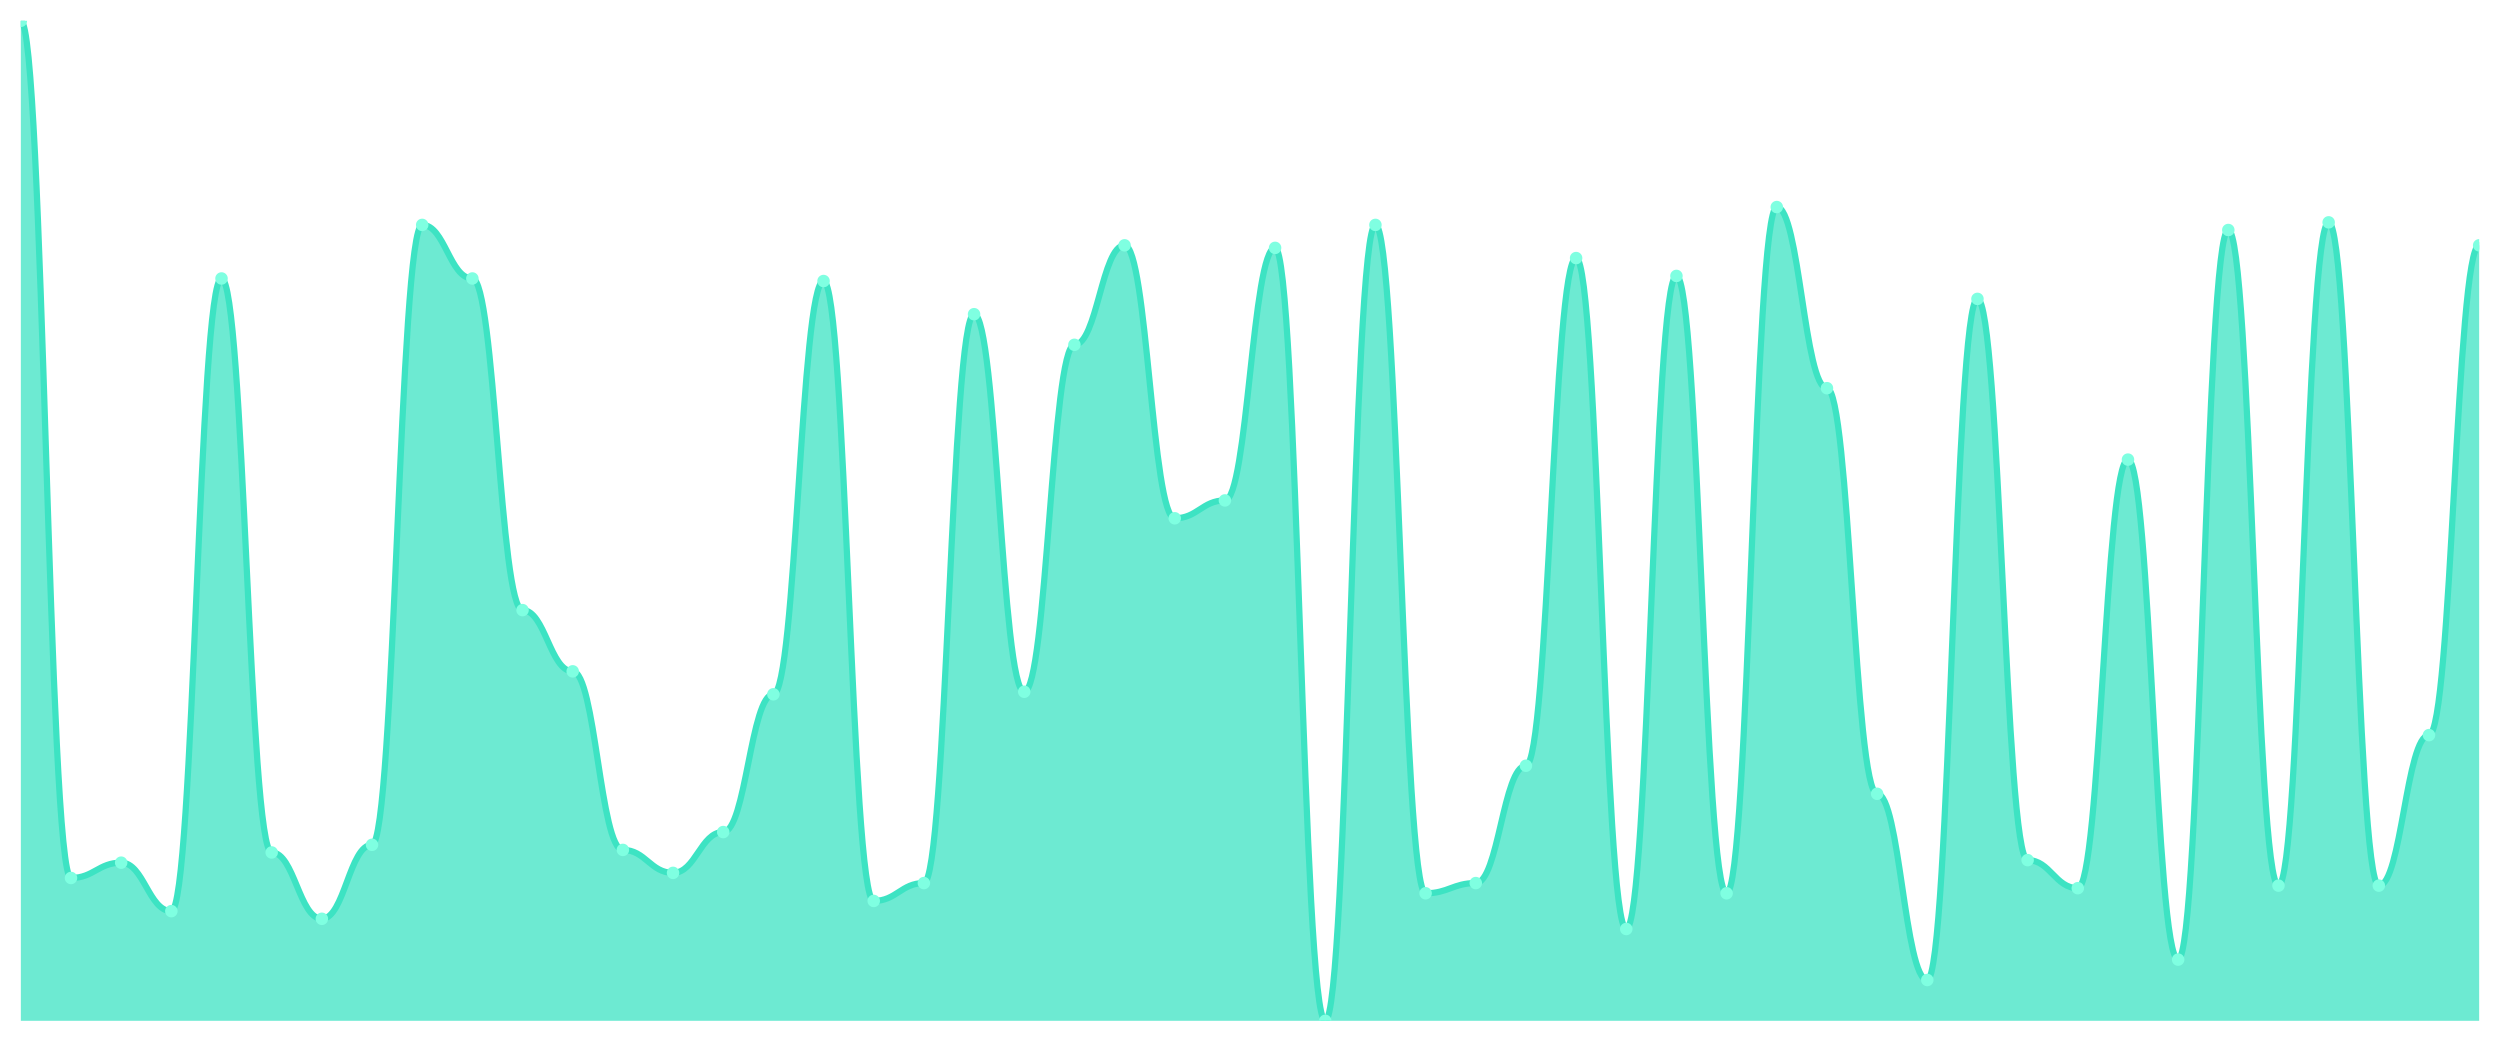
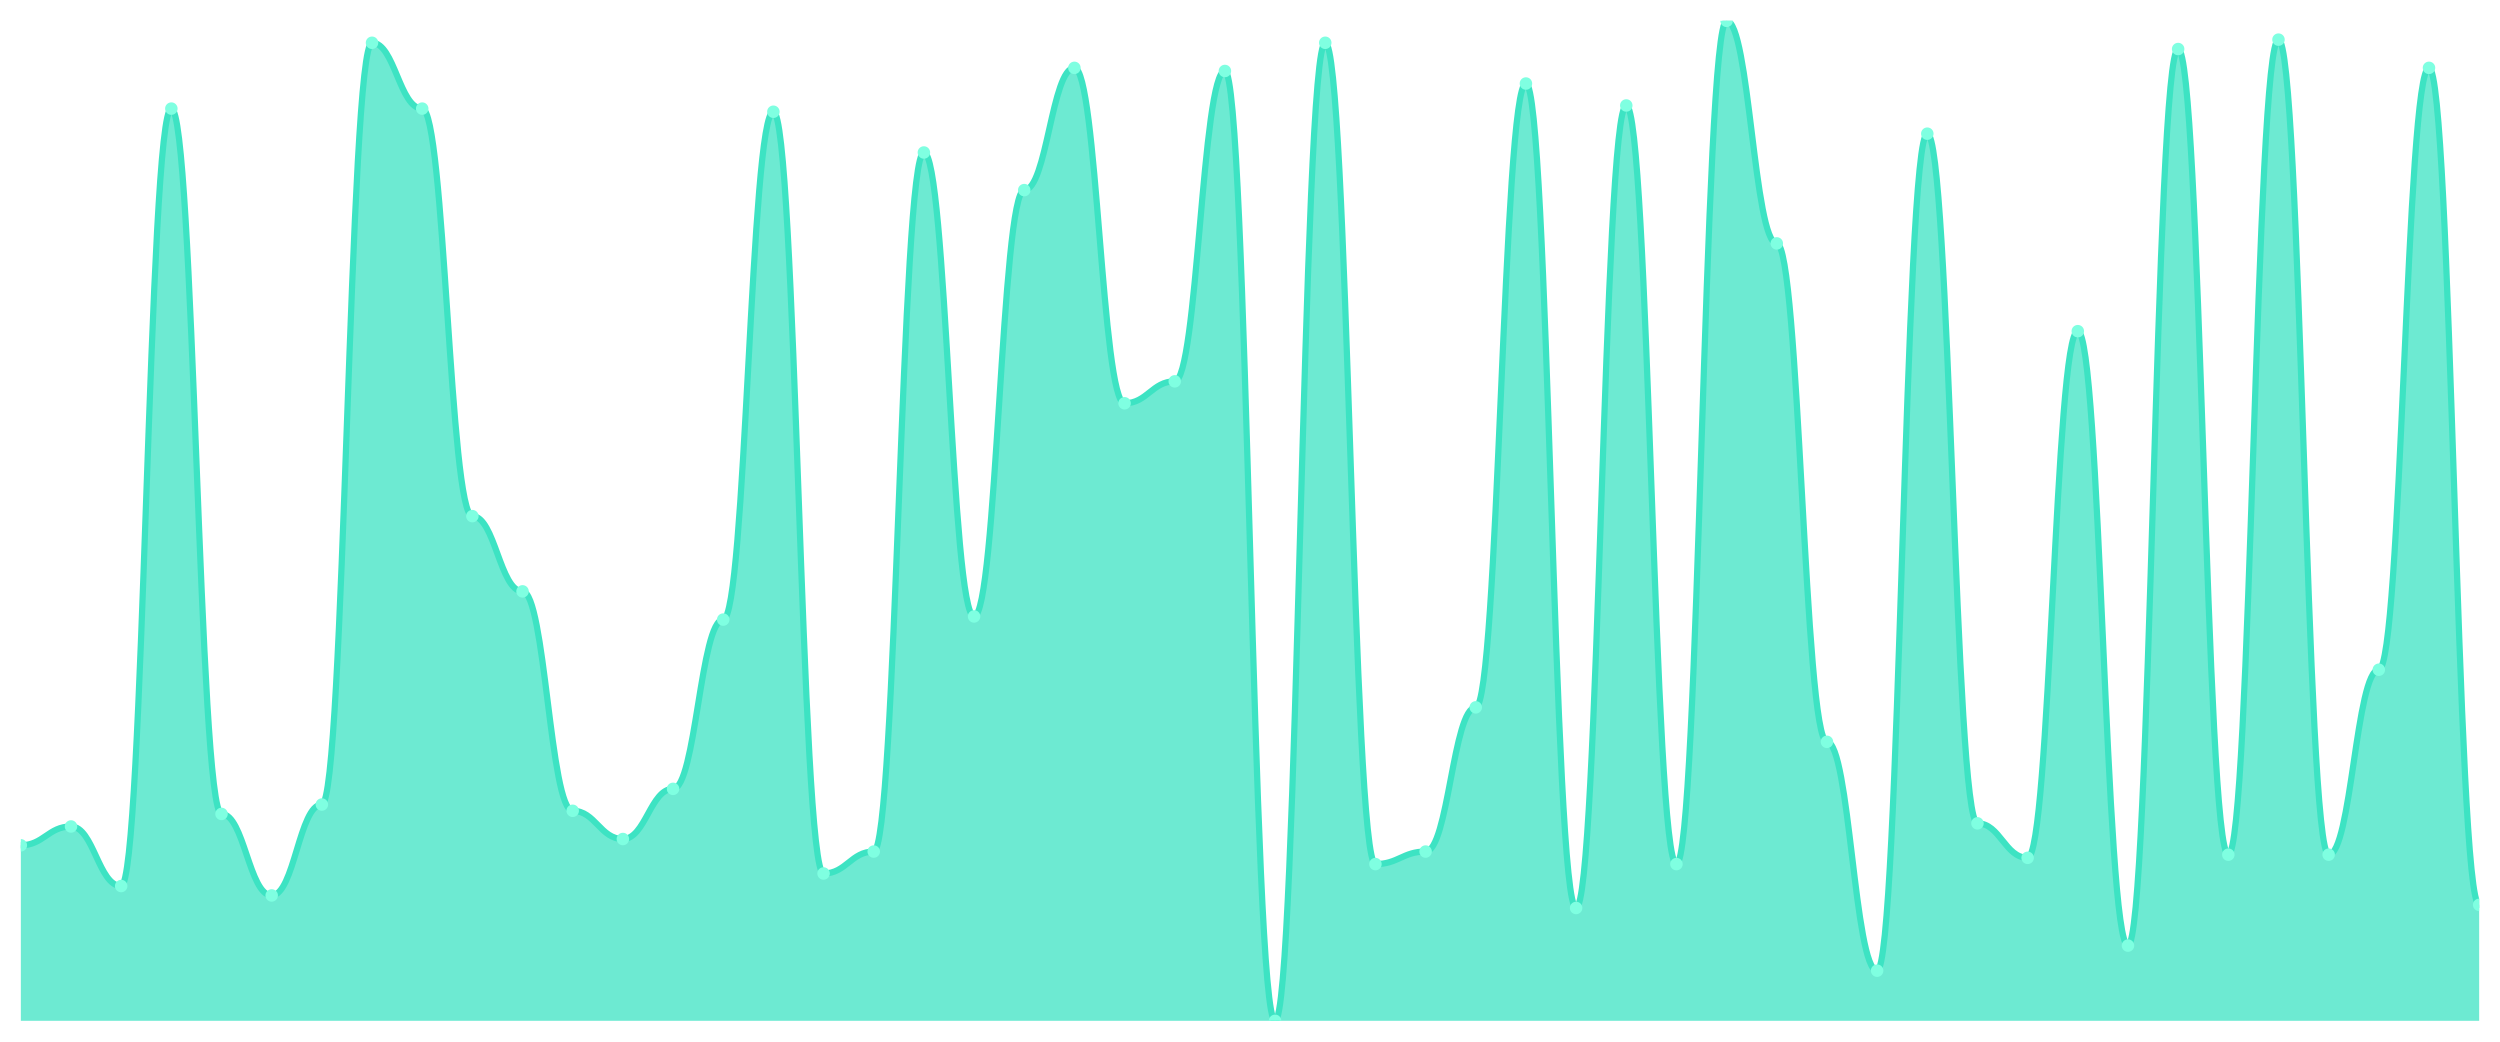
<svg xmlns="http://www.w3.org/2000/svg" viewBox="0 0 1200 500" width="1200" height="500">
  <defs>
    <clipPath id="c">
      <rect x="10" y="10" width="1180" height="480" />
    </clipPath>
  </defs>
  <rect width="1200" height="500" fill="none" />
  <g clip-path="url(#c)">
-     <path d="M 10,490 L 10,10 C 20.837,10 23.245,421.429 34.082,421.429 C 44.918,421.429 47.327,414.082 58.163,414.082 C 69,414.082 71.408,437.347 82.245,437.347 C 93.082,437.347 95.49,133.673 106.327,133.673 C 117.163,133.673 119.571,409.184 130.408,409.184 C 141.245,409.184 143.653,441.02 154.49,441.02 C 165.327,441.02 167.735,405.51 178.571,405.51 C 189.408,405.51 191.816,107.959 202.653,107.959 C 213.49,107.959 215.898,133.673 226.735,133.673 C 237.571,133.673 239.98,292.857 250.816,292.857 C 261.653,292.857 264.061,322.245 274.898,322.245 C 285.735,322.245 288.143,407.959 298.98,407.959 C 309.816,407.959 312.224,418.98 323.061,418.98 C 333.898,418.98 336.306,399.388 347.143,399.388 C 357.98,399.388 360.388,333.265 371.224,333.265 C 382.061,333.265 384.469,134.898 395.306,134.898 C 406.143,134.898 408.551,432.449 419.388,432.449 C 430.224,432.449 432.633,423.878 443.469,423.878 C 454.306,423.878 456.714,150.816 467.551,150.816 C 478.388,150.816 480.796,332.041 491.633,332.041 C 502.469,332.041 504.878,165.51 515.714,165.51 C 526.551,165.51 528.959,117.755 539.796,117.755 C 550.633,117.755 553.041,248.776 563.878,248.776 C 574.714,248.776 577.122,240.204 587.959,240.204 C 598.796,240.204 601.204,118.98 612.041,118.98 C 622.878,118.98 625.286,490 636.122,490 C 646.959,490 649.367,107.959 660.204,107.959 C 671.041,107.959 673.449,428.776 684.286,428.776 C 695.122,428.776 697.531,423.878 708.367,423.878 C 719.204,423.878 721.612,367.551 732.449,367.551 C 743.286,367.551 745.694,123.878 756.531,123.878 C 767.367,123.878 769.776,445.918 780.612,445.918 C 791.449,445.918 793.857,132.449 804.694,132.449 C 815.531,132.449 817.939,428.776 828.776,428.776 C 839.612,428.776 842.02,99.388 852.857,99.388 C 863.694,99.388 866.102,186.327 876.939,186.327 C 887.776,186.327 890.184,381.02 901.02,381.02 C 911.857,381.02 914.265,470.408 925.102,470.408 C 935.939,470.408 938.347,143.469 949.184,143.469 C 960.02,143.469 962.429,412.857 973.265,412.857 C 984.102,412.857 986.51,426.327 997.347,426.327 C 1008.184,426.327 1010.592,220.612 1021.429,220.612 C 1032.265,220.612 1034.673,460.612 1045.51,460.612 C 1056.347,460.612 1058.755,110.408 1069.592,110.408 C 1080.429,110.408 1082.837,425.102 1093.673,425.102 C 1104.51,425.102 1106.918,106.735 1117.755,106.735 C 1128.592,106.735 1131,425.102 1141.837,425.102 C 1152.673,425.102 1155.082,352.857 1165.918,352.857 C 1176.755,352.857 1179.163,117.755 1190,117.755 L 1190,490 Z" fill="rgba(61,227,195,0.75)" />
-     <path d="M 10,10 C 20.837,10 23.245,421.429 34.082,421.429 C 44.918,421.429 47.327,414.082 58.163,414.082 C 69,414.082 71.408,437.347 82.245,437.347 C 93.082,437.347 95.49,133.673 106.327,133.673 C 117.163,133.673 119.571,409.184 130.408,409.184 C 141.245,409.184 143.653,441.02 154.49,441.02 C 165.327,441.02 167.735,405.51 178.571,405.51 C 189.408,405.51 191.816,107.959 202.653,107.959 C 213.49,107.959 215.898,133.673 226.735,133.673 C 237.571,133.673 239.98,292.857 250.816,292.857 C 261.653,292.857 264.061,322.245 274.898,322.245 C 285.735,322.245 288.143,407.959 298.98,407.959 C 309.816,407.959 312.224,418.98 323.061,418.98 C 333.898,418.98 336.306,399.388 347.143,399.388 C 357.98,399.388 360.388,333.265 371.224,333.265 C 382.061,333.265 384.469,134.898 395.306,134.898 C 406.143,134.898 408.551,432.449 419.388,432.449 C 430.224,432.449 432.633,423.878 443.469,423.878 C 454.306,423.878 456.714,150.816 467.551,150.816 C 478.388,150.816 480.796,332.041 491.633,332.041 C 502.469,332.041 504.878,165.51 515.714,165.51 C 526.551,165.51 528.959,117.755 539.796,117.755 C 550.633,117.755 553.041,248.776 563.878,248.776 C 574.714,248.776 577.122,240.204 587.959,240.204 C 598.796,240.204 601.204,118.98 612.041,118.98 C 622.878,118.98 625.286,490 636.122,490 C 646.959,490 649.367,107.959 660.204,107.959 C 671.041,107.959 673.449,428.776 684.286,428.776 C 695.122,428.776 697.531,423.878 708.367,423.878 C 719.204,423.878 721.612,367.551 732.449,367.551 C 743.286,367.551 745.694,123.878 756.531,123.878 C 767.367,123.878 769.776,445.918 780.612,445.918 C 791.449,445.918 793.857,132.449 804.694,132.449 C 815.531,132.449 817.939,428.776 828.776,428.776 C 839.612,428.776 842.02,99.388 852.857,99.388 C 863.694,99.388 866.102,186.327 876.939,186.327 C 887.776,186.327 890.184,381.02 901.02,381.02 C 911.857,381.02 914.265,470.408 925.102,470.408 C 935.939,470.408 938.347,143.469 949.184,143.469 C 960.02,143.469 962.429,412.857 973.265,412.857 C 984.102,412.857 986.51,426.327 997.347,426.327 C 1008.184,426.327 1010.592,220.612 1021.429,220.612 C 1032.265,220.612 1034.673,460.612 1045.51,460.612 C 1056.347,460.612 1058.755,110.408 1069.592,110.408 C 1080.429,110.408 1082.837,425.102 1093.673,425.102 C 1104.51,425.102 1106.918,106.735 1117.755,106.735 C 1128.592,106.735 1131,425.102 1141.837,425.102 C 1152.673,425.102 1155.082,352.857 1165.918,352.857 C 1176.755,352.857 1179.163,117.755 1190,117.755" fill="none" stroke="#3de3c3" stroke-width="3" stroke-linecap="round" stroke-linejoin="round" />
-     <circle cx="10" cy="10" r="3" fill="#7fffe1" />
-     <circle cx="34.082" cy="421.429" r="3" fill="#7fffe1" />
-     <circle cx="58.163" cy="414.082" r="3" fill="#7fffe1" />
-     <circle cx="82.245" cy="437.347" r="3" fill="#7fffe1" />
-     <circle cx="106.327" cy="133.673" r="3" fill="#7fffe1" />
-     <circle cx="130.408" cy="409.184" r="3" fill="#7fffe1" />
-     <circle cx="154.49" cy="441.02" r="3" fill="#7fffe1" />
-     <circle cx="178.571" cy="405.51" r="3" fill="#7fffe1" />
-     <circle cx="202.653" cy="107.959" r="3" fill="#7fffe1" />
-     <circle cx="226.735" cy="133.673" r="3" fill="#7fffe1" />
-     <circle cx="250.816" cy="292.857" r="3" fill="#7fffe1" />
-     <circle cx="274.898" cy="322.245" r="3" fill="#7fffe1" />
-     <circle cx="298.98" cy="407.959" r="3" fill="#7fffe1" />
-     <circle cx="323.061" cy="418.98" r="3" fill="#7fffe1" />
-     <circle cx="347.143" cy="399.388" r="3" fill="#7fffe1" />
-     <circle cx="371.224" cy="333.265" r="3" fill="#7fffe1" />
-     <circle cx="395.306" cy="134.898" r="3" fill="#7fffe1" />
-     <circle cx="419.388" cy="432.449" r="3" fill="#7fffe1" />
-     <circle cx="443.469" cy="423.878" r="3" fill="#7fffe1" />
-     <circle cx="467.551" cy="150.816" r="3" fill="#7fffe1" />
-     <circle cx="491.633" cy="332.041" r="3" fill="#7fffe1" />
-     <circle cx="515.714" cy="165.51" r="3" fill="#7fffe1" />
-     <circle cx="539.796" cy="117.755" r="3" fill="#7fffe1" />
-     <circle cx="563.878" cy="248.776" r="3" fill="#7fffe1" />
-     <circle cx="587.959" cy="240.204" r="3" fill="#7fffe1" />
-     <circle cx="612.041" cy="118.98" r="3" fill="#7fffe1" />
-     <circle cx="636.122" cy="490" r="3" fill="#7fffe1" />
-     <circle cx="660.204" cy="107.959" r="3" fill="#7fffe1" />
-     <circle cx="684.286" cy="428.776" r="3" fill="#7fffe1" />
-     <circle cx="708.367" cy="423.878" r="3" fill="#7fffe1" />
-     <circle cx="732.449" cy="367.551" r="3" fill="#7fffe1" />
-     <circle cx="756.531" cy="123.878" r="3" fill="#7fffe1" />
-     <circle cx="780.612" cy="445.918" r="3" fill="#7fffe1" />
-     <circle cx="804.694" cy="132.449" r="3" fill="#7fffe1" />
-     <circle cx="828.776" cy="428.776" r="3" fill="#7fffe1" />
-     <circle cx="852.857" cy="99.388" r="3" fill="#7fffe1" />
-     <circle cx="876.939" cy="186.327" r="3" fill="#7fffe1" />
-     <circle cx="901.02" cy="381.02" r="3" fill="#7fffe1" />
-     <circle cx="925.102" cy="470.408" r="3" fill="#7fffe1" />
-     <circle cx="949.184" cy="143.469" r="3" fill="#7fffe1" />
-     <circle cx="973.265" cy="412.857" r="3" fill="#7fffe1" />
-     <circle cx="997.347" cy="426.327" r="3" fill="#7fffe1" />
-     <circle cx="1021.429" cy="220.612" r="3" fill="#7fffe1" />
-     <circle cx="1045.51" cy="460.612" r="3" fill="#7fffe1" />
-     <circle cx="1069.592" cy="110.408" r="3" fill="#7fffe1" />
-     <circle cx="1093.673" cy="425.102" r="3" fill="#7fffe1" />
-     <circle cx="1117.755" cy="106.735" r="3" fill="#7fffe1" />
-     <circle cx="1141.837" cy="425.102" r="3" fill="#7fffe1" />
-     <circle cx="1165.918" cy="352.857" r="3" fill="#7fffe1" />
-     <circle cx="1190" cy="117.755" r="3" fill="#7fffe1" />
+     <path d="M 10,490 L 10,405.737 C 20.837,405.737 23.245,396.708 34.082,396.708 C 44.918,396.708 47.327,425.298 58.163,425.298 C 69,425.298 71.408,52.132 82.245,52.132 C 93.082,52.132 95.49,390.69 106.327,390.69 C 117.163,390.69 119.571,429.812 130.408,429.812 C 141.245,429.812 143.653,386.176 154.49,386.176 C 165.327,386.176 167.735,20.533 178.571,20.533 C 189.408,20.533 191.816,52.132 202.653,52.132 C 213.49,52.132 215.898,247.743 226.735,247.743 C 237.571,247.743 239.98,283.856 250.816,283.856 C 261.653,283.856 264.061,389.185 274.898,389.185 C 285.735,389.185 288.143,402.727 298.98,402.727 C 309.816,402.727 312.224,378.652 323.061,378.652 C 333.898,378.652 336.306,297.398 347.143,297.398 C 357.98,297.398 360.388,53.636 371.224,53.636 C 382.061,53.636 384.469,419.279 395.306,419.279 C 406.143,419.279 408.551,408.746 419.388,408.746 C 430.224,408.746 432.633,73.197 443.469,73.197 C 454.306,73.197 456.714,295.893 467.551,295.893 C 478.388,295.893 480.796,91.254 491.633,91.254 C 502.469,91.254 504.878,32.571 515.714,32.571 C 526.551,32.571 528.959,193.574 539.796,193.574 C 550.633,193.574 553.041,183.041 563.878,183.041 C 574.714,183.041 577.122,34.075 587.959,34.075 C 598.796,34.075 601.204,490 612.041,490 C 622.878,490 625.286,20.533 636.122,20.533 C 646.959,20.533 649.367,414.765 660.204,414.765 C 671.041,414.765 673.449,408.746 684.286,408.746 C 695.122,408.746 697.531,339.53 708.367,339.53 C 719.204,339.53 721.612,40.094 732.449,40.094 C 743.286,40.094 745.694,435.831 756.531,435.831 C 767.367,435.831 769.776,50.627 780.612,50.627 C 791.449,50.627 793.857,414.765 804.694,414.765 C 815.531,414.765 817.939,10 828.776,10 C 839.612,10 842.02,116.834 852.857,116.834 C 863.694,116.834 866.102,356.082 876.939,356.082 C 887.776,356.082 890.184,465.925 901.02,465.925 C 911.857,465.925 914.265,64.169 925.102,64.169 C 935.939,64.169 938.347,395.204 949.184,395.204 C 960.02,395.204 962.429,411.755 973.265,411.755 C 984.102,411.755 986.51,158.966 997.347,158.966 C 1008.184,158.966 1010.592,453.887 1021.429,453.887 C 1032.265,453.887 1034.673,23.542 1045.51,23.542 C 1056.347,23.542 1058.755,410.251 1069.592,410.251 C 1080.429,410.251 1082.837,19.028 1093.673,19.028 C 1104.51,19.028 1106.918,410.251 1117.755,410.251 C 1128.592,410.251 1131,321.473 1141.837,321.473 C 1152.673,321.473 1155.082,32.571 1165.918,32.571 C 1176.755,32.571 1179.163,434.326 1190,434.326 L 1190,490 Z" fill="rgba(61,227,195,0.75)" />
+     <path d="M 10,405.737 C 20.837,405.737 23.245,396.708 34.082,396.708 C 44.918,396.708 47.327,425.298 58.163,425.298 C 69,425.298 71.408,52.132 82.245,52.132 C 93.082,52.132 95.49,390.69 106.327,390.69 C 117.163,390.69 119.571,429.812 130.408,429.812 C 141.245,429.812 143.653,386.176 154.49,386.176 C 165.327,386.176 167.735,20.533 178.571,20.533 C 189.408,20.533 191.816,52.132 202.653,52.132 C 213.49,52.132 215.898,247.743 226.735,247.743 C 237.571,247.743 239.98,283.856 250.816,283.856 C 261.653,283.856 264.061,389.185 274.898,389.185 C 285.735,389.185 288.143,402.727 298.98,402.727 C 309.816,402.727 312.224,378.652 323.061,378.652 C 333.898,378.652 336.306,297.398 347.143,297.398 C 357.98,297.398 360.388,53.636 371.224,53.636 C 382.061,53.636 384.469,419.279 395.306,419.279 C 406.143,419.279 408.551,408.746 419.388,408.746 C 430.224,408.746 432.633,73.197 443.469,73.197 C 454.306,73.197 456.714,295.893 467.551,295.893 C 478.388,295.893 480.796,91.254 491.633,91.254 C 502.469,91.254 504.878,32.571 515.714,32.571 C 526.551,32.571 528.959,193.574 539.796,193.574 C 550.633,193.574 553.041,183.041 563.878,183.041 C 574.714,183.041 577.122,34.075 587.959,34.075 C 598.796,34.075 601.204,490 612.041,490 C 622.878,490 625.286,20.533 636.122,20.533 C 646.959,20.533 649.367,414.765 660.204,414.765 C 671.041,414.765 673.449,408.746 684.286,408.746 C 695.122,408.746 697.531,339.53 708.367,339.53 C 719.204,339.53 721.612,40.094 732.449,40.094 C 743.286,40.094 745.694,435.831 756.531,435.831 C 767.367,435.831 769.776,50.627 780.612,50.627 C 791.449,50.627 793.857,414.765 804.694,414.765 C 815.531,414.765 817.939,10 828.776,10 C 839.612,10 842.02,116.834 852.857,116.834 C 863.694,116.834 866.102,356.082 876.939,356.082 C 887.776,356.082 890.184,465.925 901.02,465.925 C 911.857,465.925 914.265,64.169 925.102,64.169 C 935.939,64.169 938.347,395.204 949.184,395.204 C 960.02,395.204 962.429,411.755 973.265,411.755 C 984.102,411.755 986.51,158.966 997.347,158.966 C 1008.184,158.966 1010.592,453.887 1021.429,453.887 C 1032.265,453.887 1034.673,23.542 1045.51,23.542 C 1056.347,23.542 1058.755,410.251 1069.592,410.251 C 1080.429,410.251 1082.837,19.028 1093.673,19.028 C 1104.51,19.028 1106.918,410.251 1117.755,410.251 C 1128.592,410.251 1131,321.473 1141.837,321.473 C 1152.673,321.473 1155.082,32.571 1165.918,32.571 C 1176.755,32.571 1179.163,434.326 1190,434.326" fill="none" stroke="#3de3c3" stroke-width="3" stroke-linecap="round" stroke-linejoin="round" />
+     <circle cx="10" cy="405.737" r="3" fill="#7fffe1" />
+     <circle cx="34.082" cy="396.708" r="3" fill="#7fffe1" />
+     <circle cx="58.163" cy="425.298" r="3" fill="#7fffe1" />
+     <circle cx="82.245" cy="52.132" r="3" fill="#7fffe1" />
+     <circle cx="106.327" cy="390.69" r="3" fill="#7fffe1" />
+     <circle cx="130.408" cy="429.812" r="3" fill="#7fffe1" />
+     <circle cx="154.49" cy="386.176" r="3" fill="#7fffe1" />
+     <circle cx="178.571" cy="20.533" r="3" fill="#7fffe1" />
+     <circle cx="202.653" cy="52.132" r="3" fill="#7fffe1" />
+     <circle cx="226.735" cy="247.743" r="3" fill="#7fffe1" />
+     <circle cx="250.816" cy="283.856" r="3" fill="#7fffe1" />
+     <circle cx="274.898" cy="389.185" r="3" fill="#7fffe1" />
+     <circle cx="298.98" cy="402.727" r="3" fill="#7fffe1" />
+     <circle cx="323.061" cy="378.652" r="3" fill="#7fffe1" />
+     <circle cx="347.143" cy="297.398" r="3" fill="#7fffe1" />
+     <circle cx="371.224" cy="53.636" r="3" fill="#7fffe1" />
+     <circle cx="395.306" cy="419.279" r="3" fill="#7fffe1" />
+     <circle cx="419.388" cy="408.746" r="3" fill="#7fffe1" />
+     <circle cx="443.469" cy="73.197" r="3" fill="#7fffe1" />
+     <circle cx="467.551" cy="295.893" r="3" fill="#7fffe1" />
+     <circle cx="491.633" cy="91.254" r="3" fill="#7fffe1" />
+     <circle cx="515.714" cy="32.571" r="3" fill="#7fffe1" />
+     <circle cx="539.796" cy="193.574" r="3" fill="#7fffe1" />
+     <circle cx="563.878" cy="183.041" r="3" fill="#7fffe1" />
+     <circle cx="587.959" cy="34.075" r="3" fill="#7fffe1" />
+     <circle cx="612.041" cy="490" r="3" fill="#7fffe1" />
+     <circle cx="636.122" cy="20.533" r="3" fill="#7fffe1" />
+     <circle cx="660.204" cy="414.765" r="3" fill="#7fffe1" />
+     <circle cx="684.286" cy="408.746" r="3" fill="#7fffe1" />
+     <circle cx="708.367" cy="339.53" r="3" fill="#7fffe1" />
+     <circle cx="732.449" cy="40.094" r="3" fill="#7fffe1" />
+     <circle cx="756.531" cy="435.831" r="3" fill="#7fffe1" />
+     <circle cx="780.612" cy="50.627" r="3" fill="#7fffe1" />
+     <circle cx="804.694" cy="414.765" r="3" fill="#7fffe1" />
+     <circle cx="828.776" cy="10" r="3" fill="#7fffe1" />
+     <circle cx="852.857" cy="116.834" r="3" fill="#7fffe1" />
+     <circle cx="876.939" cy="356.082" r="3" fill="#7fffe1" />
+     <circle cx="901.02" cy="465.925" r="3" fill="#7fffe1" />
+     <circle cx="925.102" cy="64.169" r="3" fill="#7fffe1" />
+     <circle cx="949.184" cy="395.204" r="3" fill="#7fffe1" />
+     <circle cx="973.265" cy="411.755" r="3" fill="#7fffe1" />
+     <circle cx="997.347" cy="158.966" r="3" fill="#7fffe1" />
+     <circle cx="1021.429" cy="453.887" r="3" fill="#7fffe1" />
+     <circle cx="1045.51" cy="23.542" r="3" fill="#7fffe1" />
+     <circle cx="1069.592" cy="410.251" r="3" fill="#7fffe1" />
+     <circle cx="1093.673" cy="19.028" r="3" fill="#7fffe1" />
+     <circle cx="1117.755" cy="410.251" r="3" fill="#7fffe1" />
+     <circle cx="1141.837" cy="321.473" r="3" fill="#7fffe1" />
+     <circle cx="1165.918" cy="32.571" r="3" fill="#7fffe1" />
+     <circle cx="1190" cy="434.326" r="3" fill="#7fffe1" />
  </g>
</svg>
